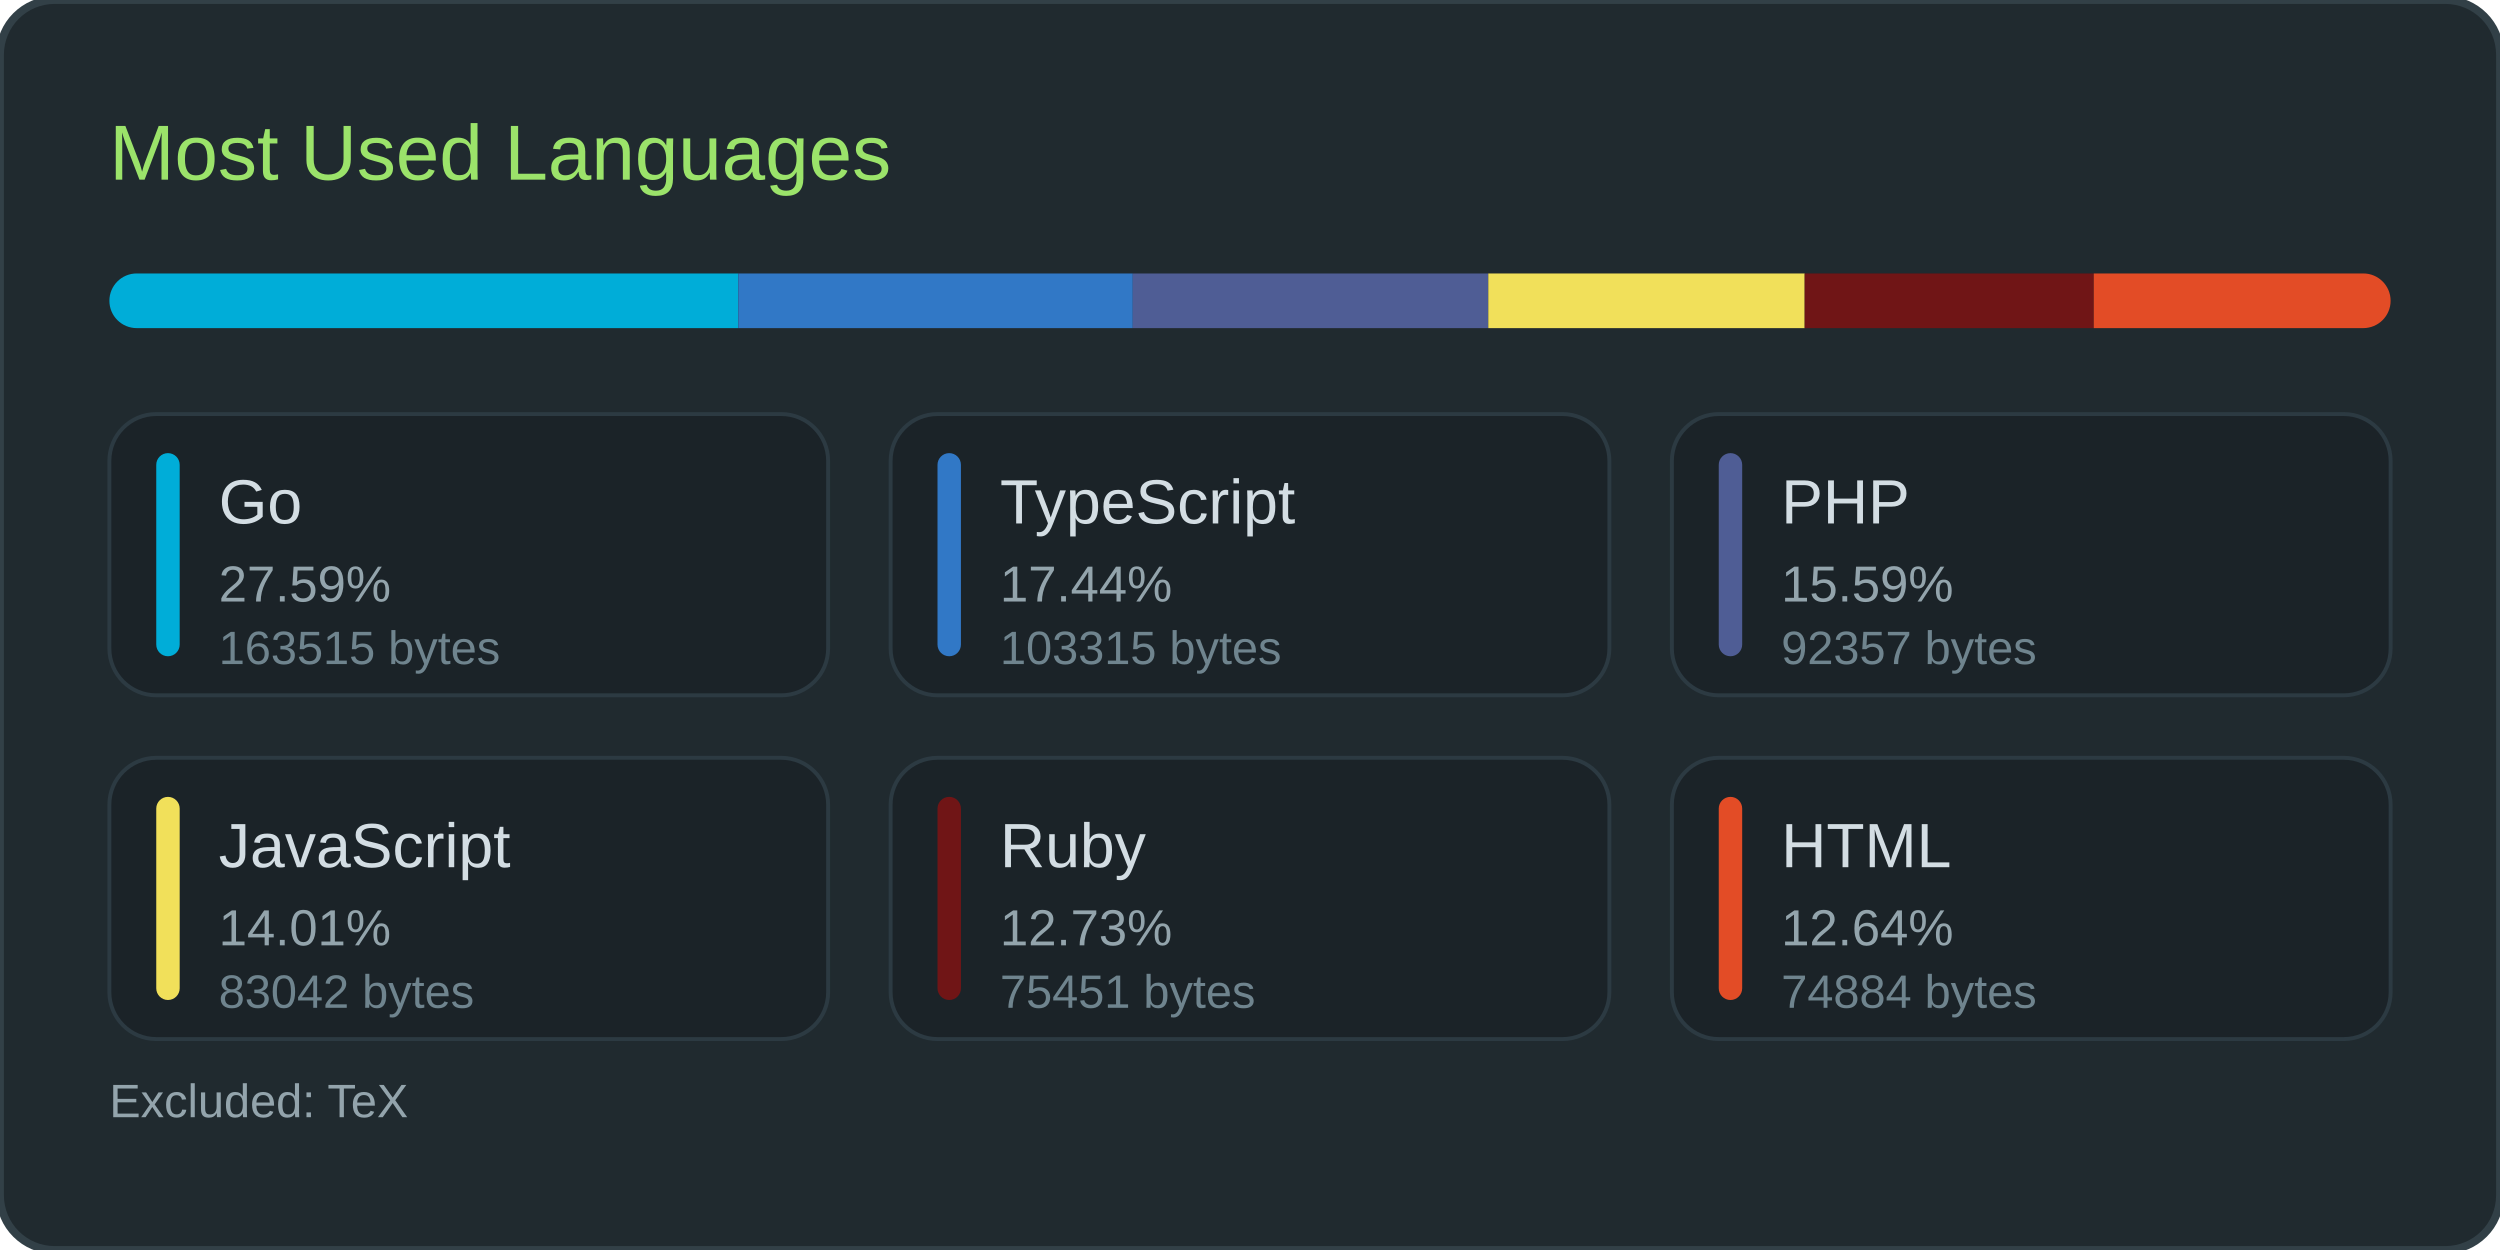
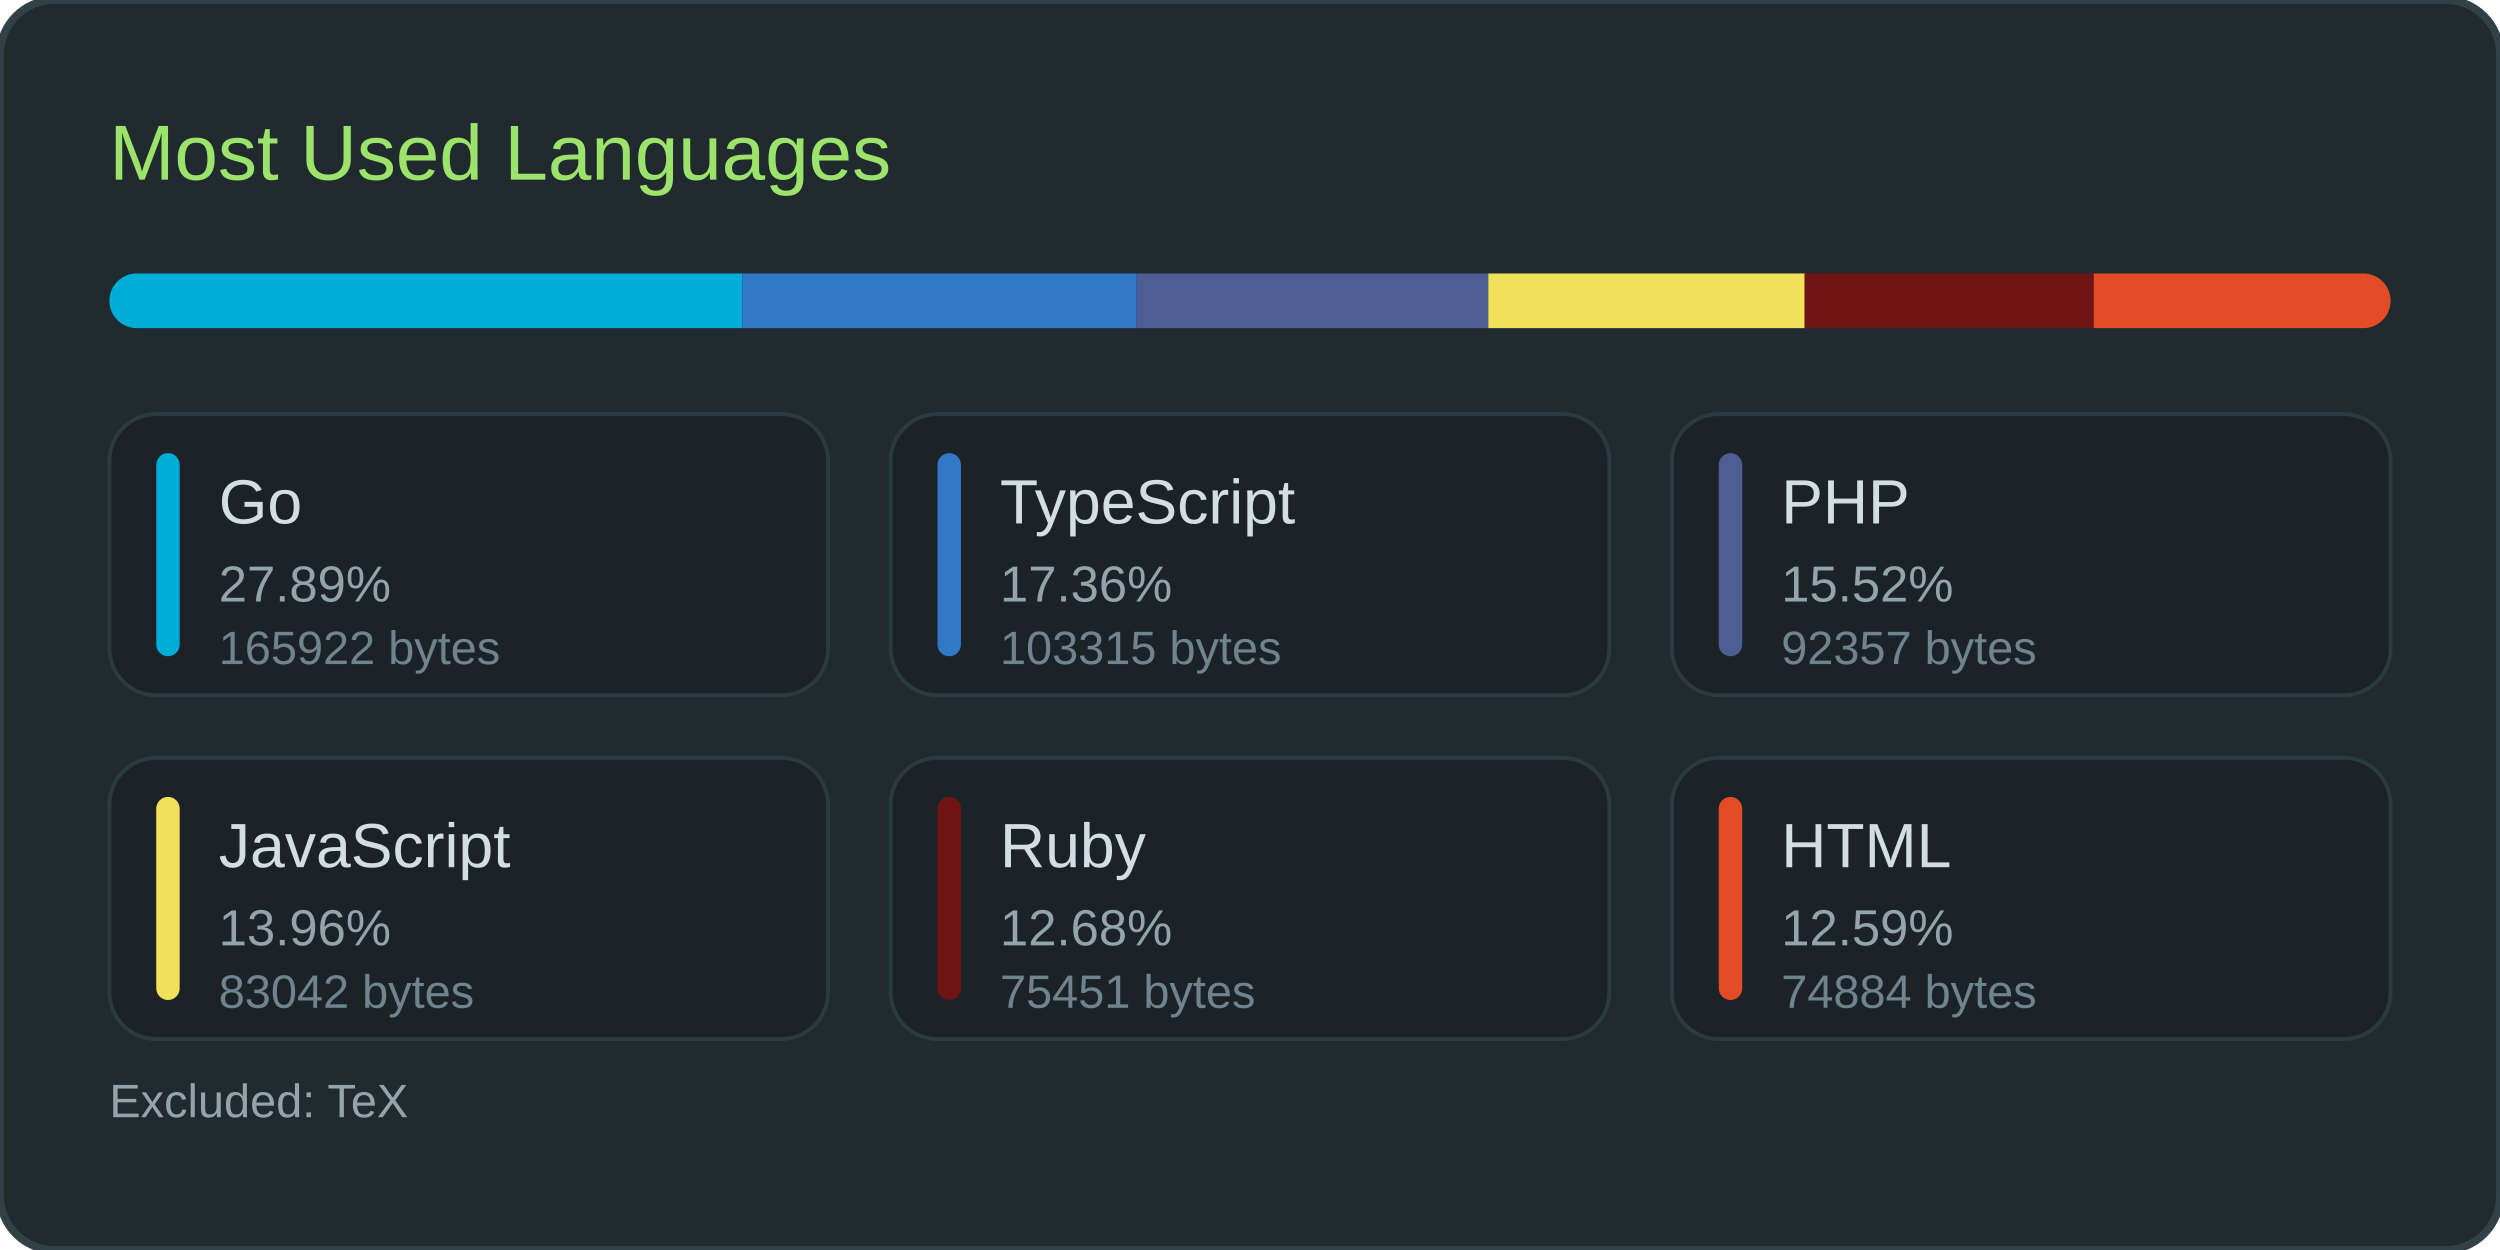
<svg xmlns="http://www.w3.org/2000/svg" width="640" height="320">
  <rect width="100%" height="100%" rx="14" fill="#202a2f" stroke="#324047" stroke-width="2" />
  <text x="28" y="46" font-family="Poppins, 'Segoe UI', Arial, sans-serif" font-size="20" fill="#9be36a">Most Used Languages</text>
  <rect x="28" y="70" width="584" height="14" rx="7" fill="#1b2328" />
  <clipPath id="barClip">
    <rect x="28" y="70" width="584" height="14" rx="7" />
  </clipPath>
-   <rect x="28" y="70" width="161" height="14" fill="#00ADD8" clip-path="url(#barClip)" />
-   <rect x="189" y="70" width="101" height="14" fill="#3178c6" clip-path="url(#barClip)" />
-   <rect x="290" y="70" width="91" height="14" fill="#4F5D95" clip-path="url(#barClip)" />
+   <rect x="28" y="70" width="162" height="14" fill="#00ADD8" clip-path="url(#barClip)" />
+   <rect x="190" y="70" width="101" height="14" fill="#3178c6" clip-path="url(#barClip)" />
+   <rect x="291" y="70" width="90" height="14" fill="#4F5D95" clip-path="url(#barClip)" />
  <rect x="381" y="70" width="81" height="14" fill="#f1e05a" clip-path="url(#barClip)" />
  <rect x="462" y="70" width="74" height="14" fill="#701516" clip-path="url(#barClip)" />
  <rect x="536" y="70" width="76" height="14" fill="#e34c26" clip-path="url(#barClip)" />
  <rect x="28" y="106" width="184" height="72" rx="12" fill="#1b2328" stroke="#2c3a42" stroke-width="1" />
  <rect x="40" y="116" width="6" height="52" rx="3" fill="#00ADD8" />
  <text x="56" y="134" font-family="Poppins, 'Segoe UI', Arial, sans-serif" font-size="16" fill="#d3dde3">Go</text>
-   <text x="56" y="154" font-family="Poppins, 'Segoe UI', Arial, sans-serif" font-size="13" fill="#93a4ac">27.59%</text>
-   <text x="56" y="170" font-family="Poppins, 'Segoe UI', Arial, sans-serif" font-size="12" fill="#6f848e">163515 bytes</text>
+   <text x="56" y="154" font-family="Poppins, 'Segoe UI', Arial, sans-serif" font-size="13" fill="#93a4ac">27.89%</text>
+   <text x="56" y="170" font-family="Poppins, 'Segoe UI', Arial, sans-serif" font-size="12" fill="#6f848e">165922 bytes</text>
  <rect x="228" y="106" width="184" height="72" rx="12" fill="#1b2328" stroke="#2c3a42" stroke-width="1" />
  <rect x="240" y="116" width="6" height="52" rx="3" fill="#3178c6" />
  <text x="256" y="134" font-family="Poppins, 'Segoe UI', Arial, sans-serif" font-size="16" fill="#d3dde3">TypeScript</text>
-   <text x="256" y="154" font-family="Poppins, 'Segoe UI', Arial, sans-serif" font-size="13" fill="#93a4ac">17.44%</text>
+   <text x="256" y="154" font-family="Poppins, 'Segoe UI', Arial, sans-serif" font-size="13" fill="#93a4ac">17.36%</text>
  <text x="256" y="170" font-family="Poppins, 'Segoe UI', Arial, sans-serif" font-size="12" fill="#6f848e">103315 bytes</text>
  <rect x="428" y="106" width="184" height="72" rx="12" fill="#1b2328" stroke="#2c3a42" stroke-width="1" />
  <rect x="440" y="116" width="6" height="52" rx="3" fill="#4F5D95" />
  <text x="456" y="134" font-family="Poppins, 'Segoe UI', Arial, sans-serif" font-size="16" fill="#d3dde3">PHP</text>
-   <text x="456" y="154" font-family="Poppins, 'Segoe UI', Arial, sans-serif" font-size="13" fill="#93a4ac">15.59%</text>
+   <text x="456" y="154" font-family="Poppins, 'Segoe UI', Arial, sans-serif" font-size="13" fill="#93a4ac">15.52%</text>
  <text x="456" y="170" font-family="Poppins, 'Segoe UI', Arial, sans-serif" font-size="12" fill="#6f848e">92357 bytes</text>
  <rect x="28" y="194" width="184" height="72" rx="12" fill="#1b2328" stroke="#2c3a42" stroke-width="1" />
  <rect x="40" y="204" width="6" height="52" rx="3" fill="#f1e05a" />
  <text x="56" y="222" font-family="Poppins, 'Segoe UI', Arial, sans-serif" font-size="16" fill="#d3dde3">JavaScript</text>
-   <text x="56" y="242" font-family="Poppins, 'Segoe UI', Arial, sans-serif" font-size="13" fill="#93a4ac">14.01%</text>
+   <text x="56" y="242" font-family="Poppins, 'Segoe UI', Arial, sans-serif" font-size="13" fill="#93a4ac">13.96%</text>
  <text x="56" y="258" font-family="Poppins, 'Segoe UI', Arial, sans-serif" font-size="12" fill="#6f848e">83042 bytes</text>
  <rect x="228" y="194" width="184" height="72" rx="12" fill="#1b2328" stroke="#2c3a42" stroke-width="1" />
  <rect x="240" y="204" width="6" height="52" rx="3" fill="#701516" />
  <text x="256" y="222" font-family="Poppins, 'Segoe UI', Arial, sans-serif" font-size="16" fill="#d3dde3">Ruby</text>
-   <text x="256" y="242" font-family="Poppins, 'Segoe UI', Arial, sans-serif" font-size="13" fill="#93a4ac">12.73%</text>
+   <text x="256" y="242" font-family="Poppins, 'Segoe UI', Arial, sans-serif" font-size="13" fill="#93a4ac">12.68%</text>
  <text x="256" y="258" font-family="Poppins, 'Segoe UI', Arial, sans-serif" font-size="12" fill="#6f848e">75451 bytes</text>
  <rect x="428" y="194" width="184" height="72" rx="12" fill="#1b2328" stroke="#2c3a42" stroke-width="1" />
  <rect x="440" y="204" width="6" height="52" rx="3" fill="#e34c26" />
  <text x="456" y="222" font-family="Poppins, 'Segoe UI', Arial, sans-serif" font-size="16" fill="#d3dde3">HTML</text>
-   <text x="456" y="242" font-family="Poppins, 'Segoe UI', Arial, sans-serif" font-size="13" fill="#93a4ac">12.64%</text>
+   <text x="456" y="242" font-family="Poppins, 'Segoe UI', Arial, sans-serif" font-size="13" fill="#93a4ac">12.59%</text>
  <text x="456" y="258" font-family="Poppins, 'Segoe UI', Arial, sans-serif" font-size="12" fill="#6f848e">74884 bytes</text>
  <text x="28" y="286" font-family="Poppins, 'Segoe UI', Arial, sans-serif" font-size="12" fill="#93a4ac">Excluded: TeX</text>
</svg>
